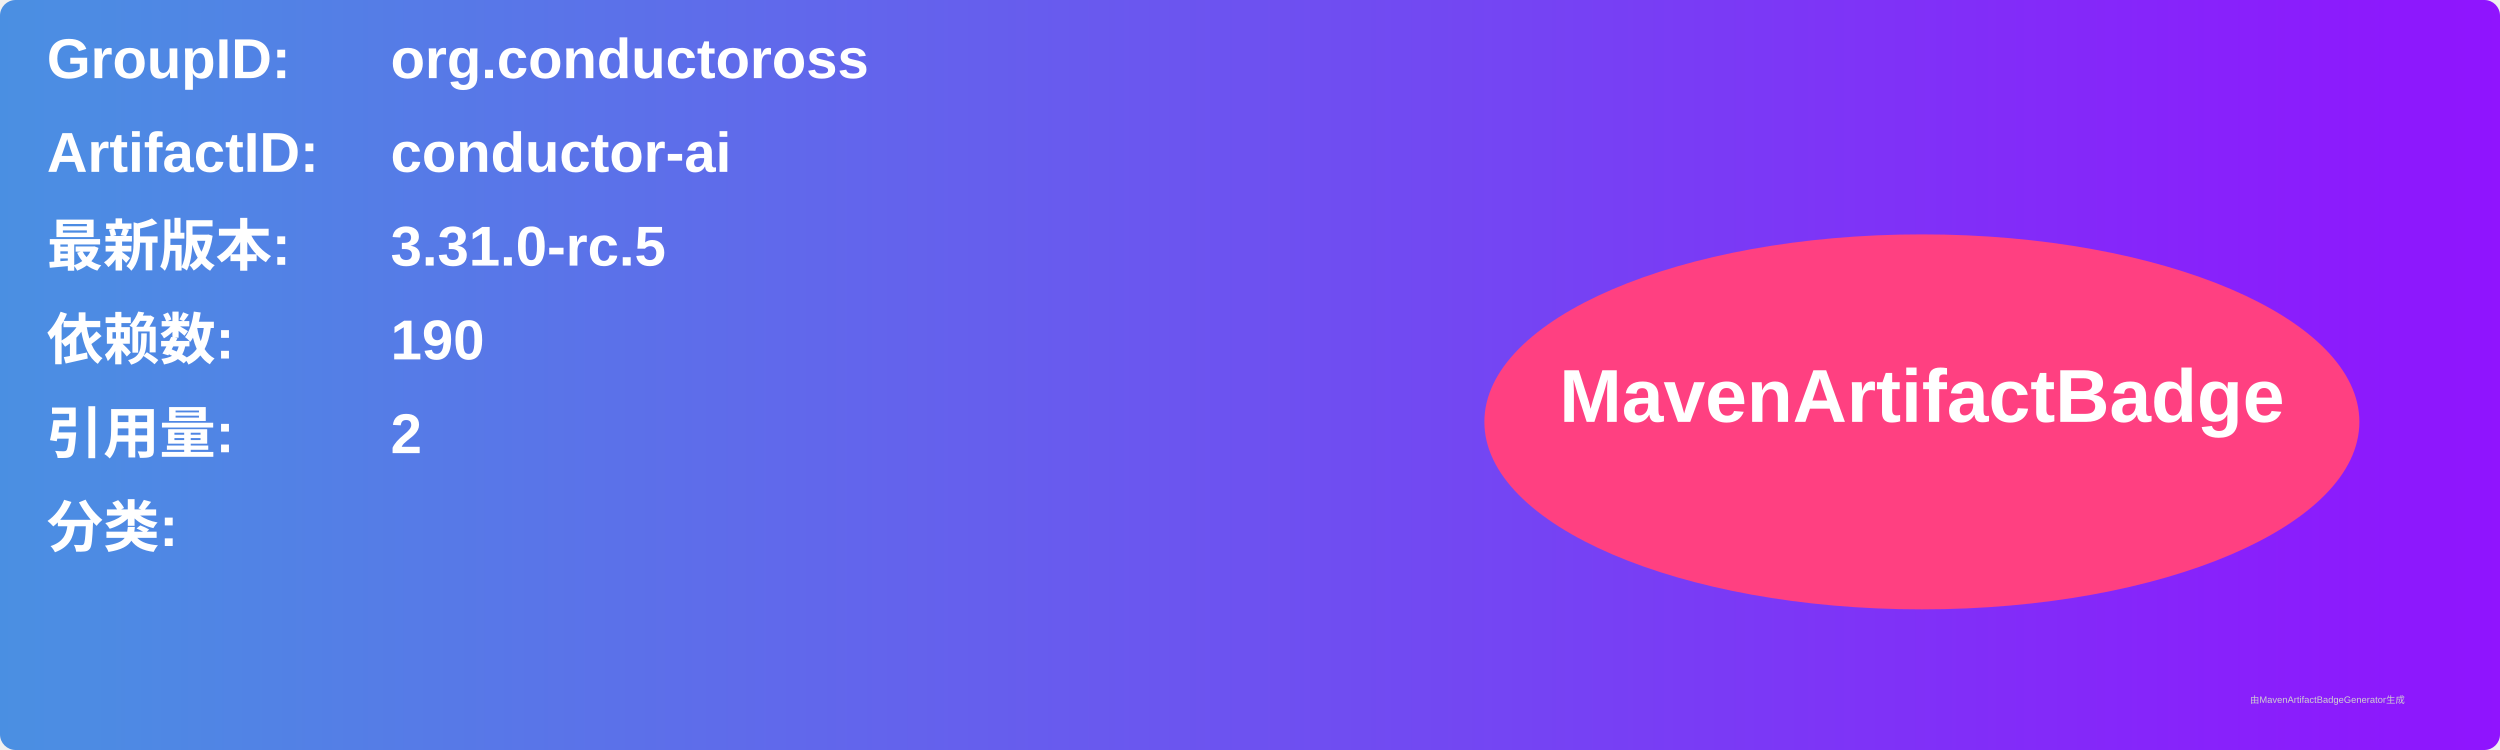
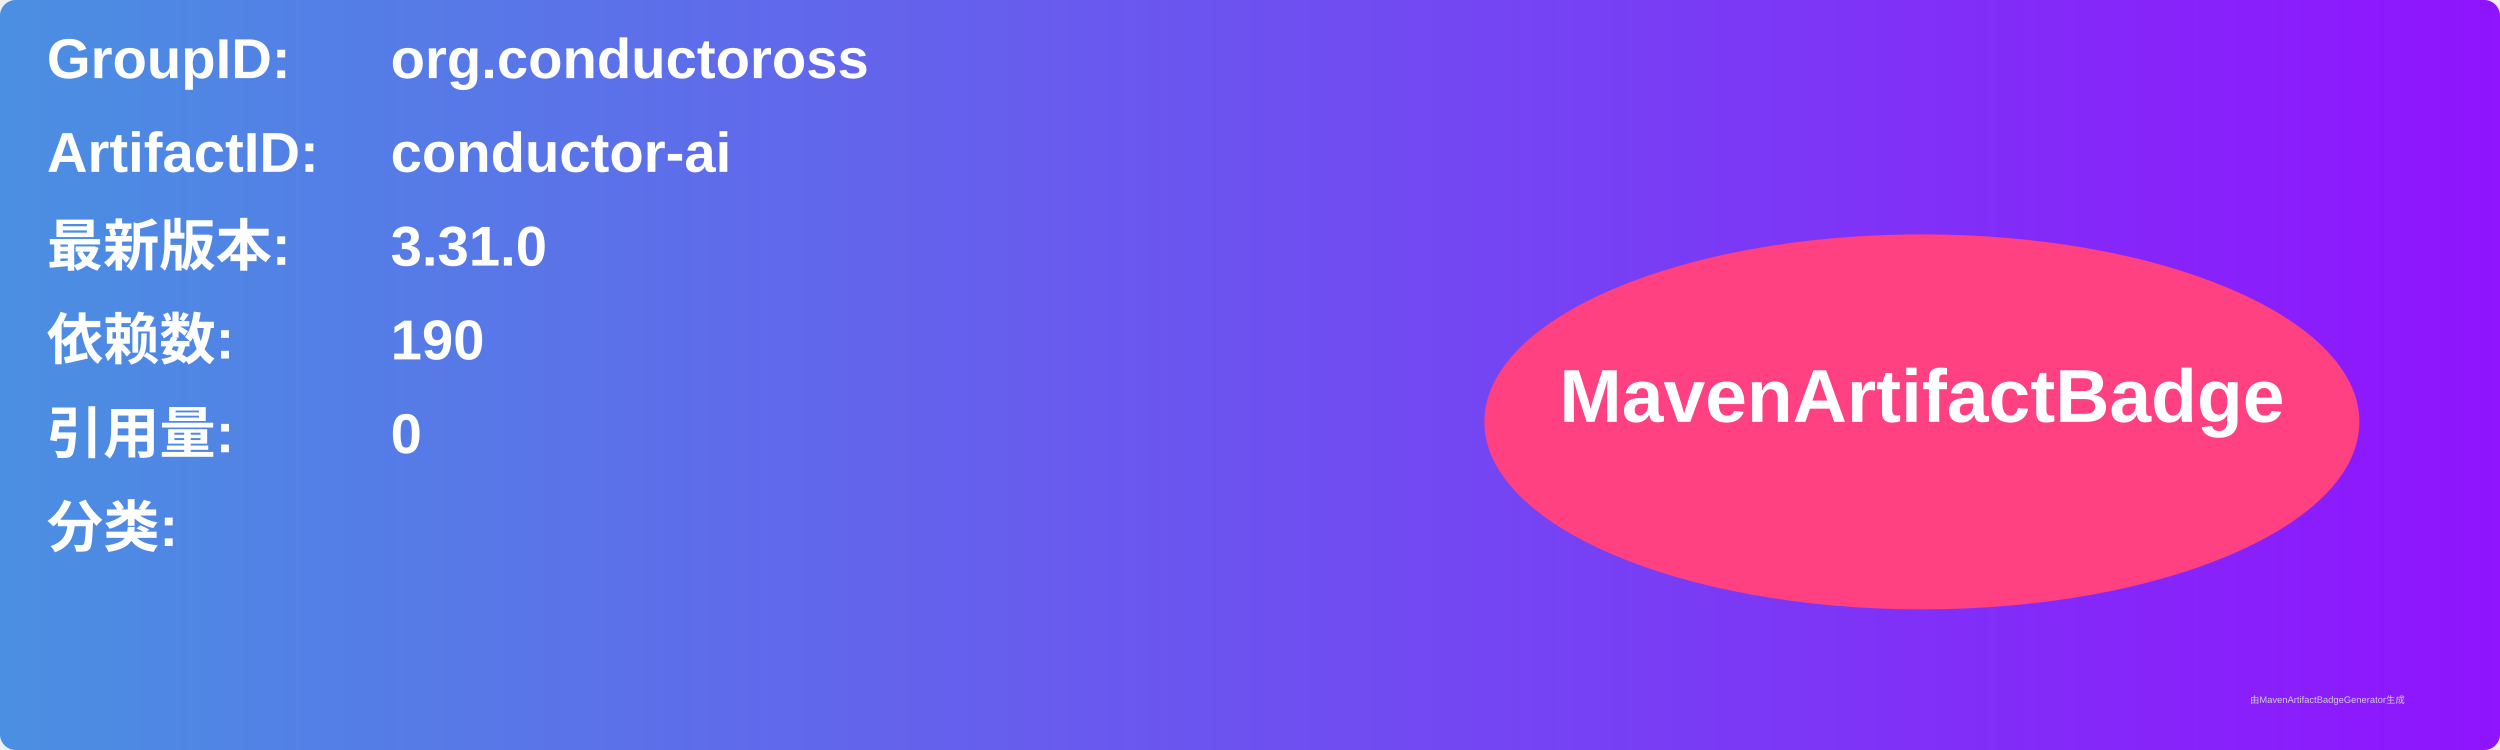
<svg xmlns="http://www.w3.org/2000/svg" width="800" height="240" viewBox="0 0 800 240">
  <linearGradient id="grad" x1="0%" y1="0%" x2="100%" y2="0%">
    <stop offset="0%" stop-color="#4a90e2" />
    <stop offset="100%" stop-color="#9013fe" />
  </linearGradient>
  <rect width="100%" height="100%" rx="5" ry="5" fill="url(#grad)" />
  <g transform="translate(15, 15)">
    <text x="0" y="10" font-family="Arial" font-size="18" fill="white" font-weight="bold" width="260">GroupID:</text>
    <text x="110" y="10" font-family="Arial" font-size="18" fill="white" font-weight="bold" width="460">org.conductoross</text>
    <text x="0" y="40" font-family="Arial" font-size="18" fill="white" font-weight="bold" width="260">ArtifactID:</text>
    <text x="110" y="40" font-family="Arial" font-size="18" fill="white" font-weight="bold" width="460">conductor-ai</text>
    <text x="0" y="70" font-family="Arial" font-size="18" fill="white" font-weight="bold">最新版本:</text>
    <text x="110" y="70" font-family="Arial" font-size="18" fill="white" font-weight="bold">
-       <tspan font-weight="bold">3.31.0-rc.5</tspan>
+       <tspan font-weight="bold">3.31.0</tspan>
    </text>
    <text x="0" y="100" font-family="Arial" font-size="18" fill="white" font-weight="bold">依赖数: </text>
    <text x="110" y="100" font-family="Arial" font-size="18" fill="white">
      <tspan font-weight="bold">190</tspan>
    </text>
    <text x="0" y="130" font-family="Arial" font-size="18" fill="white" font-weight="bold">引用量: </text>
    <text x="110" y="130" font-family="Arial" font-size="18" fill="white">
-       <tspan font-weight="bold">2</tspan>
+       <tspan font-weight="bold">0</tspan>
    </text>
    <text x="0" y="160" font-family="Arial" font-size="18" fill="white" font-weight="bold">分类:</text>
    <text x="10" y="190" font-family="Arial" font-size="10" fill="white">
      <tspan font-weight="bold" />
    </text>
    <ellipse cx="600" cy="120" rx="140" ry="60" fill="#ff4081" />
    <text x="600" y="120" text-anchor="middle" font-family="Arial" font-size="24" fill="white" font-weight="bold">MavenArtifactBadge</text>
  </g>
  <text x="720" y="225" font-family="Arial" font-size="3" fill="#d0d0d0">由MavenArtifactBadgeGenerator生成</text>
</svg>
